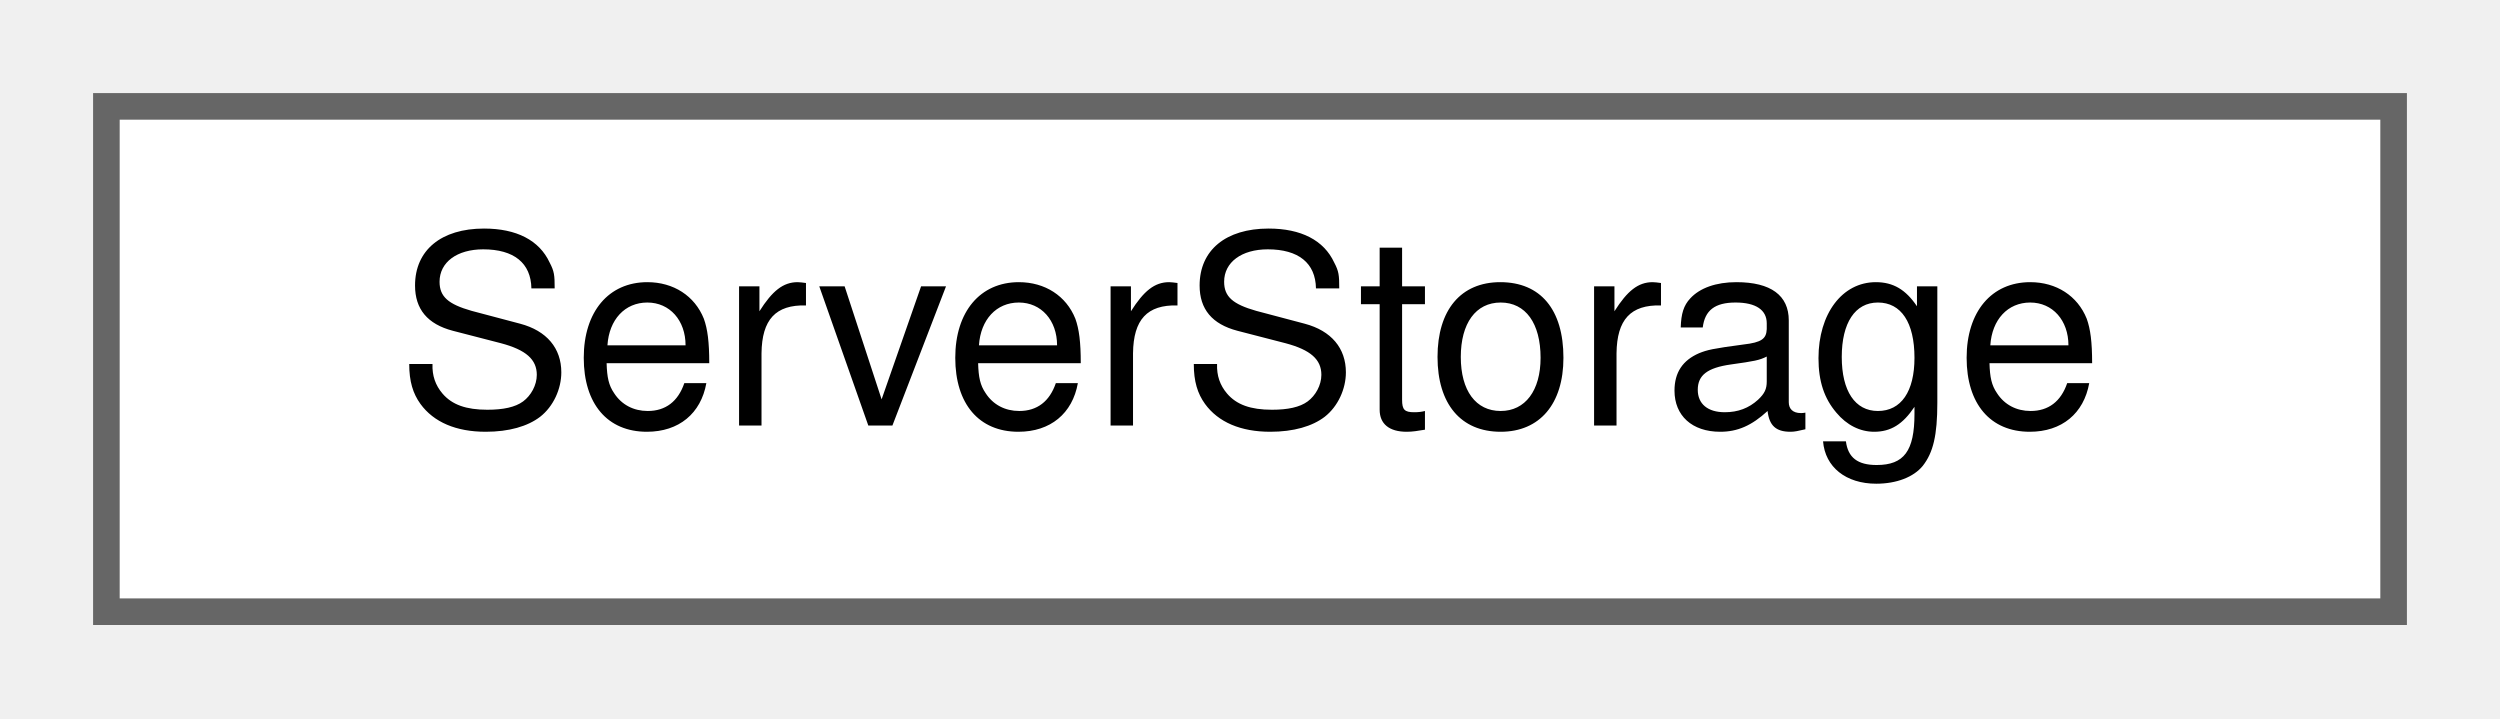
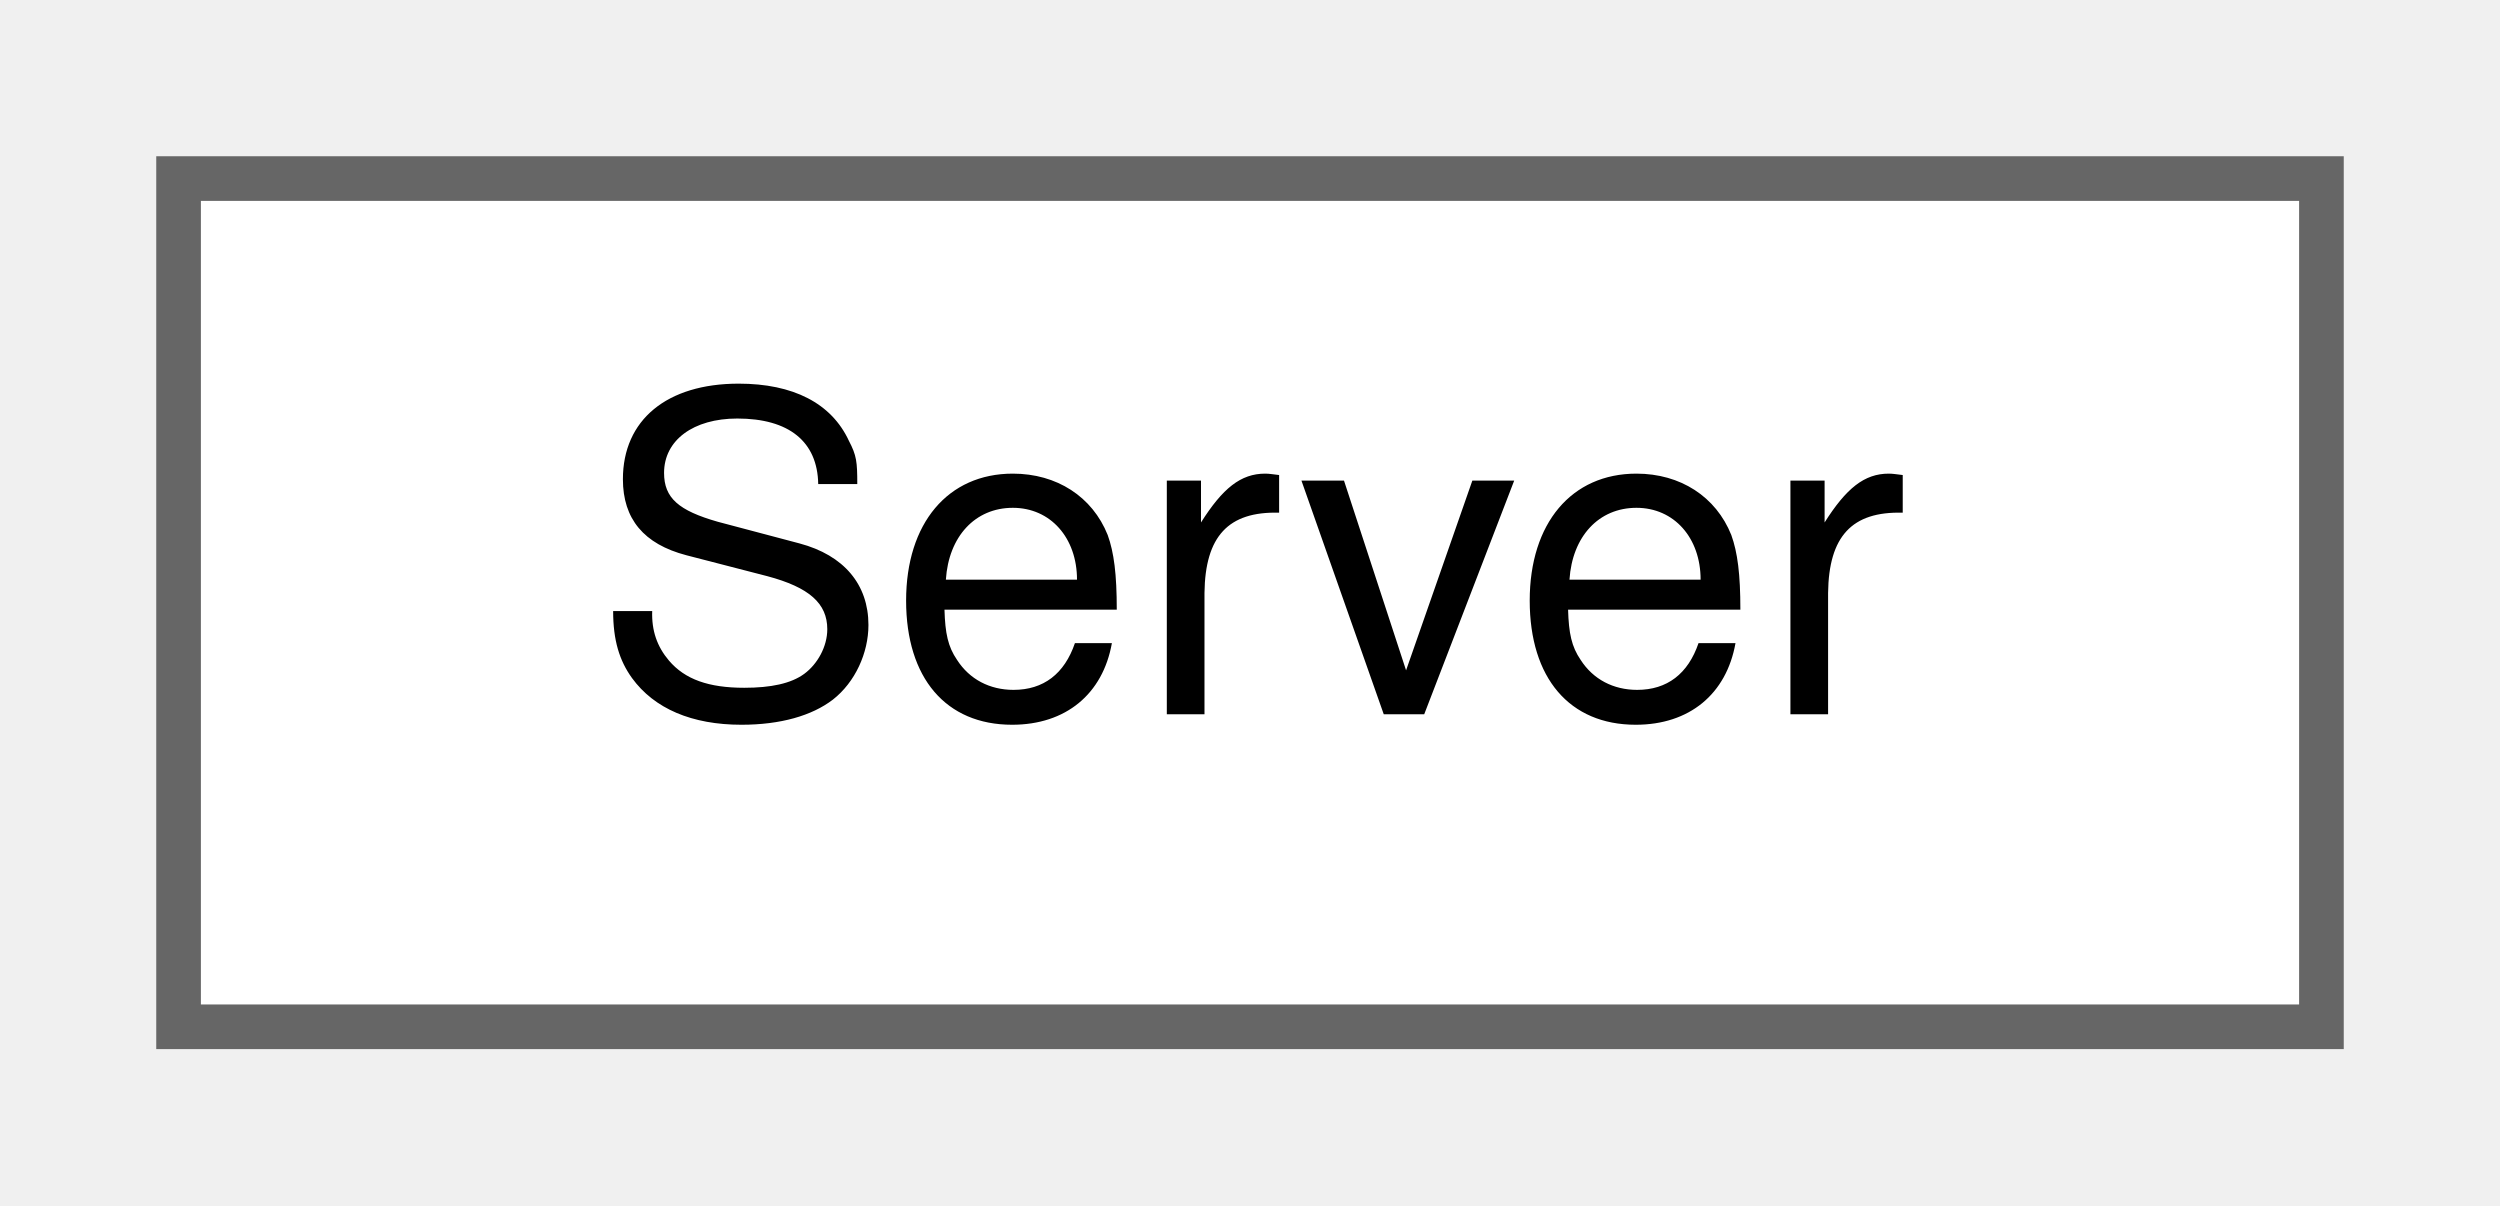
- <svg xmlns="http://www.w3.org/2000/svg" xmlns:xlink="http://www.w3.org/1999/xlink" width="94pt" height="27pt" viewBox="0.00 0.00 94.00 27.00">
+ <svg xmlns="http://www.w3.org/2000/svg" xmlns:xlink="http://www.w3.org/1999/xlink" width="56pt" height="27pt" viewBox="0.00 0.00 56.00 27.00">
  <g id="graph0" class="graph" transform="scale(1 1) rotate(0) translate(4 23)">
    <g id="Node000000" class="node">
      <g id="a_Node000000">
-         <a xlink:href="classwebcface_1_1server_1_1ServerStorage.html" target="_top" xlink:title=" ">
-           <polygon fill="white" stroke="#666666" points="86,-19 0,-19 0,0 86,0 86,-19" />
-           <text text-anchor="middle" x="43" y="-7" font-family="Helvetica,sans-Serif" font-size="10.00">ServerStorage</text>
+         <a xlink:href="classwebcface_1_1server_1_1Server.html" target="_top" xlink:title=" ">
+           <polygon fill="white" stroke="#666666" points="48,-19 0,-19 0,0 48,0 48,-19" />
+           <text text-anchor="middle" x="24" y="-7" font-family="Helvetica,sans-Serif" font-size="10.00">Server</text>
        </a>
      </g>
    </g>
  </g>
</svg>
